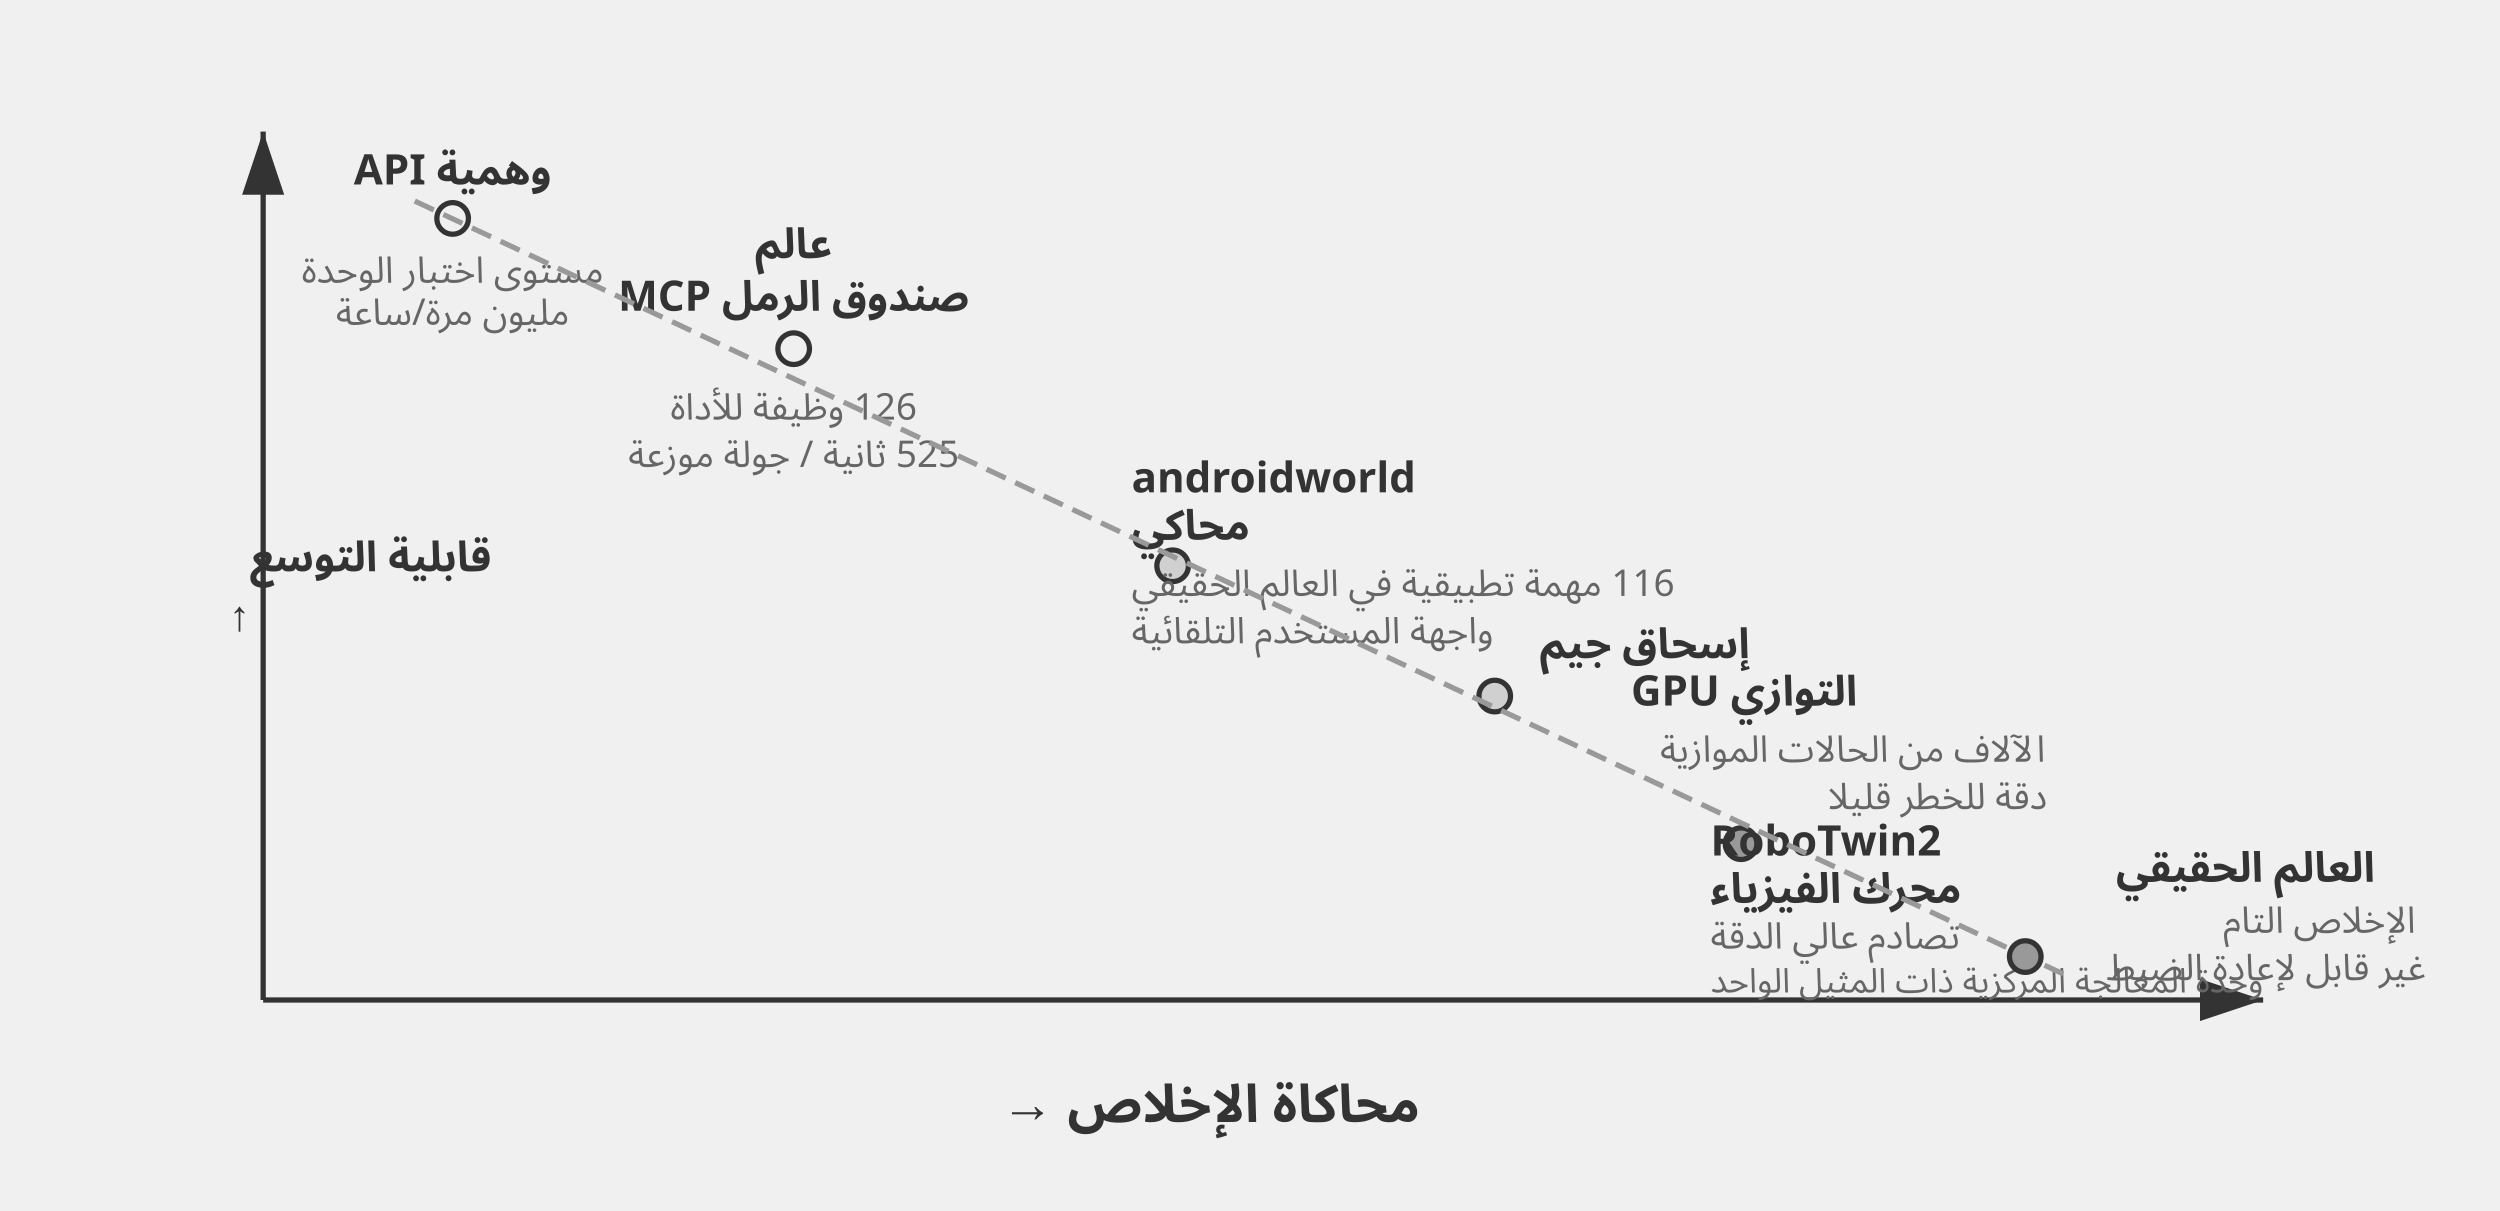
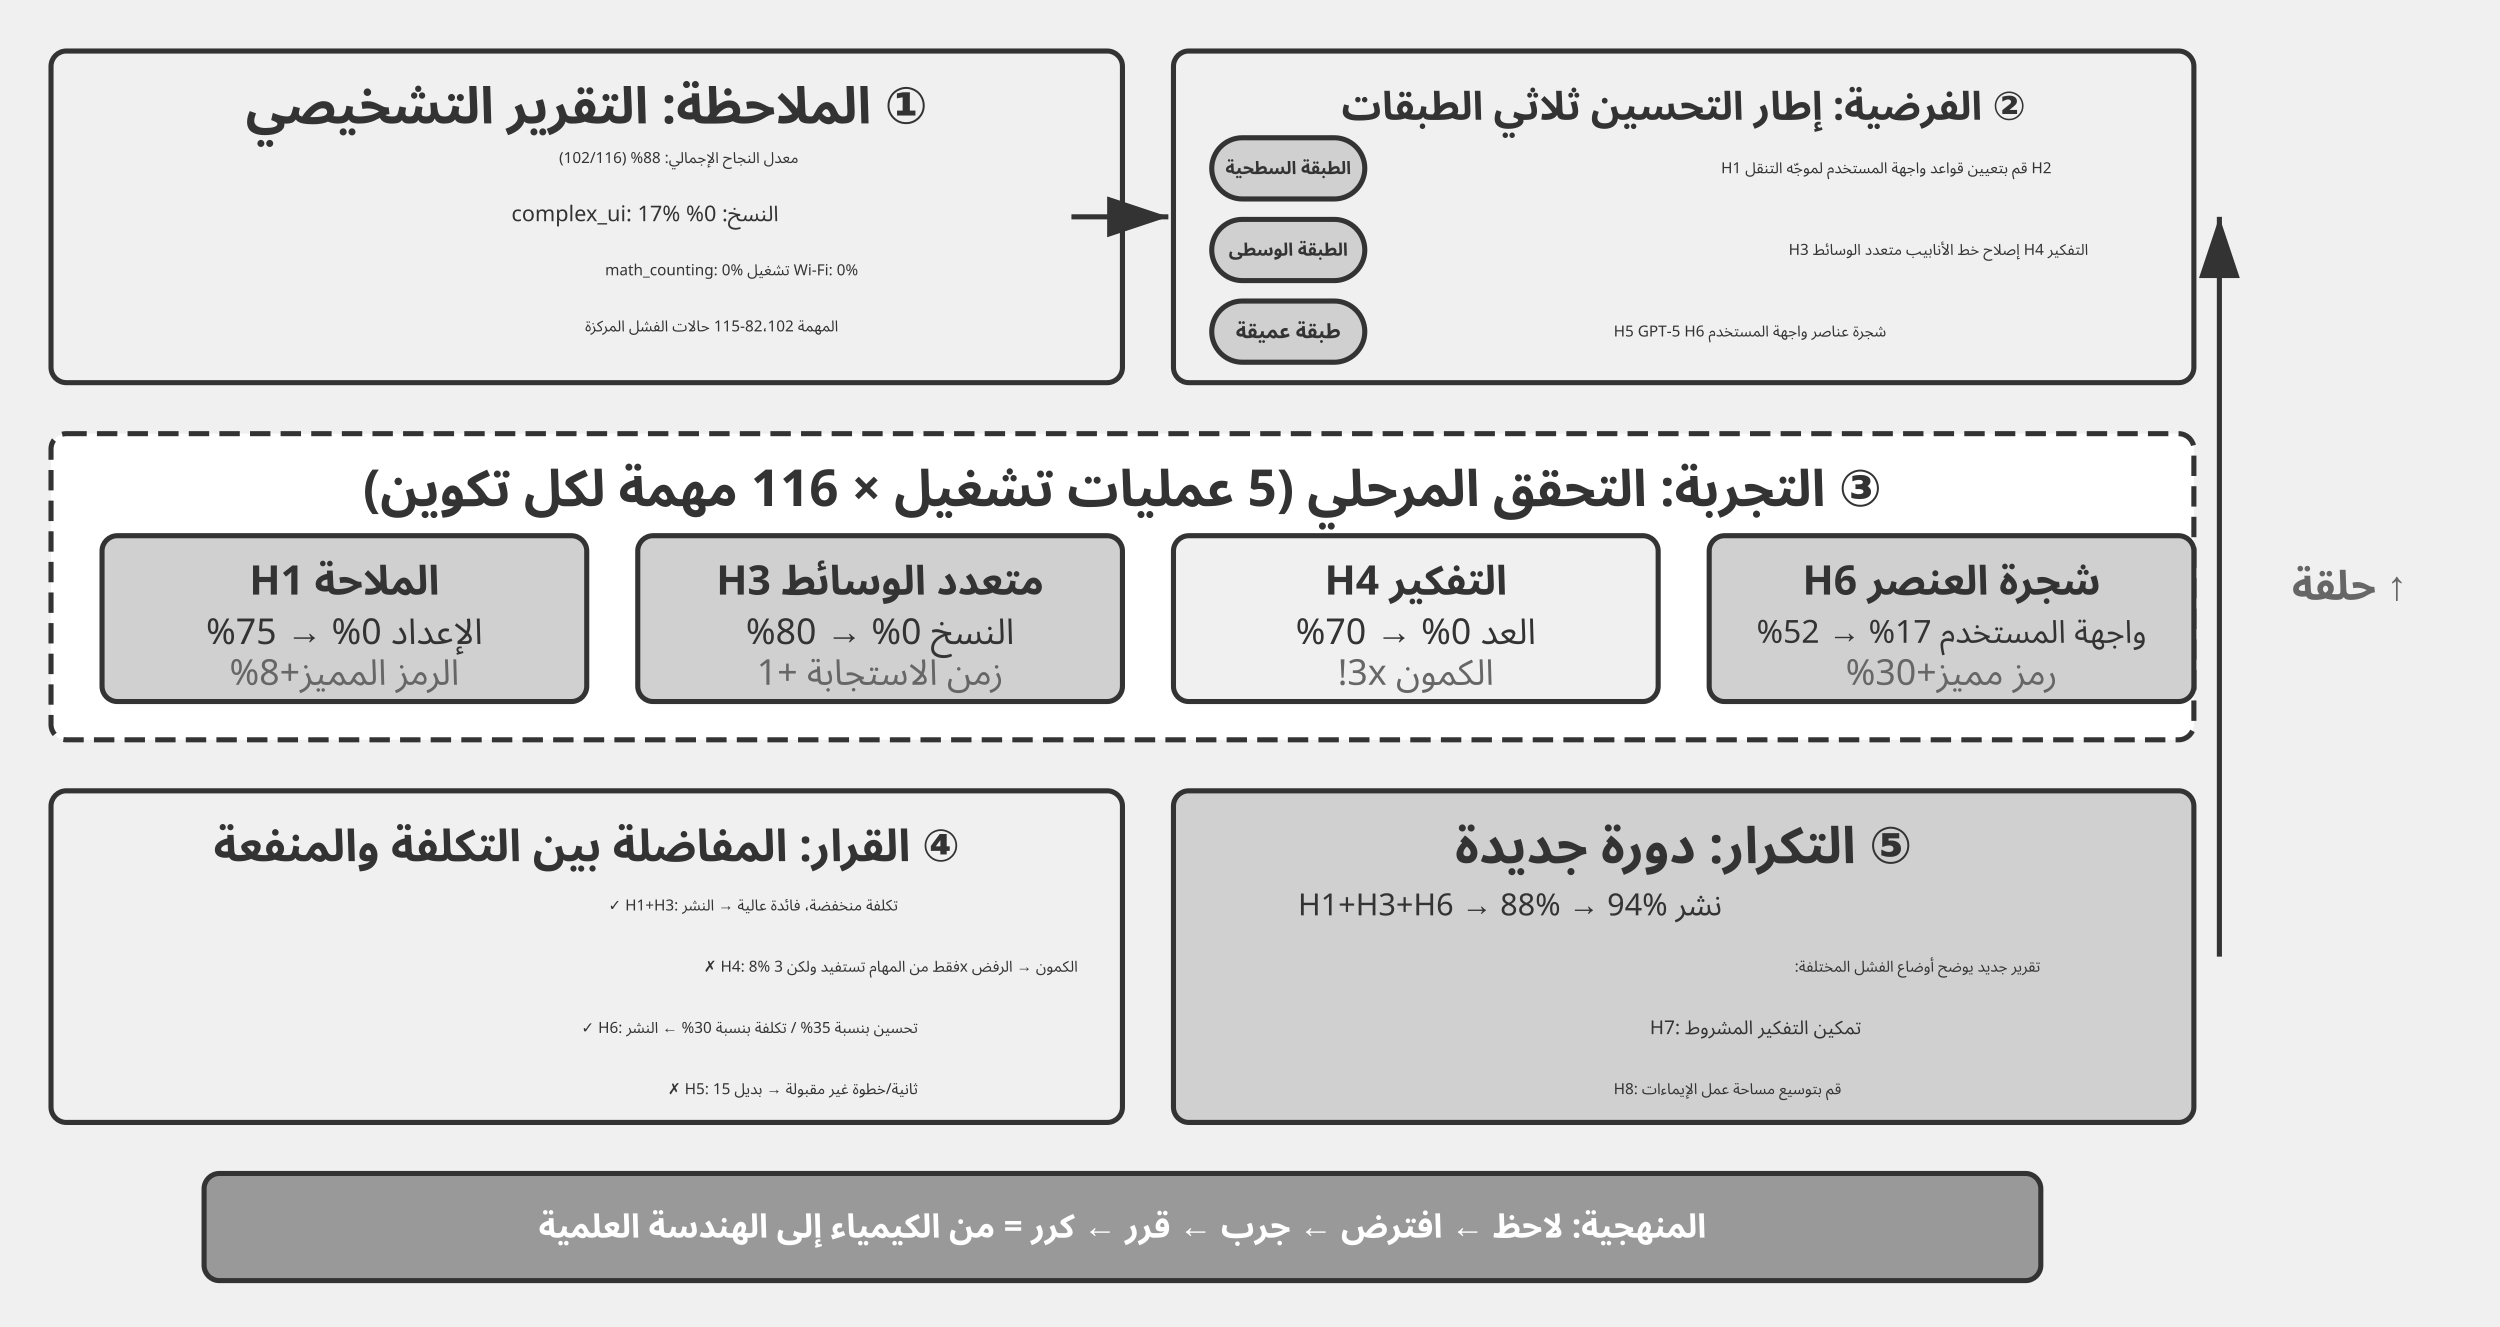
- <svg xmlns="http://www.w3.org/2000/svg" viewBox="0 40 950 460" width="950" height="460" style="background:#ffffff">
+ <svg xmlns="http://www.w3.org/2000/svg" viewBox="0 40 980 520" width="980" height="520" style="background:#ffffff">
  <defs>
    <marker id="ah" markerWidth="12" markerHeight="8" refX="12" refY="4" orient="auto">
      <polygon points="0 0, 12 4, 0 8" fill="#333333" />
    </marker>
    <marker id="ah-light" markerWidth="12" markerHeight="8" refX="12" refY="4" orient="auto">
      <polygon points="0 0, 12 4, 0 8" fill="#999999" />
    </marker>
  </defs>
-   <line x1="100" y1="420" x2="860" y2="420" stroke="#333333" stroke-width="2" marker-end="url(#ah)" />
-   <line x1="100" y1="420" x2="100" y2="90" stroke="#333333" stroke-width="2" marker-end="url(#ah)" />
-   <text x="460.0" y="460" font-family="Arial, 'Helvetica Neue', Helvetica, 'PingFang SC', 'Microsoft YaHei', sans-serif" font-size="20" fill="#333333" text-anchor="middle" dominant-baseline="central" font-weight="bold" direction="rtl" unicode-bidi="plaintext" style="font-family:'Noto Sans Arabic','Noto Sans',Arial,sans-serif">محاكاة الإخلاص →</text>
-   <text x="95" y="252" font-family="Arial, 'Helvetica Neue', Helvetica, 'PingFang SC', 'Microsoft YaHei', sans-serif" font-size="16" fill="#333333" text-anchor="end" dominant-baseline="central" font-weight="bold" direction="rtl" unicode-bidi="plaintext" style="font-family:'Noto Sans Arabic','Noto Sans',Arial,sans-serif">قابلية التوسع</text>
-   <text x="85" y="277.0" font-family="Arial, 'Helvetica Neue', Helvetica, 'PingFang SC', 'Microsoft YaHei', sans-serif" font-size="16" fill="#333333" text-anchor="middle" dominant-baseline="central" font-weight="bold" />
-   <text x="85" y="299.0" font-family="Arial, 'Helvetica Neue', Helvetica, 'PingFang SC', 'Microsoft YaHei', sans-serif" font-size="16" fill="#333333" text-anchor="middle" dominant-baseline="central" font-weight="bold" />
-   <text x="85" y="321.0" font-family="Arial, 'Helvetica Neue', Helvetica, 'PingFang SC', 'Microsoft YaHei', sans-serif" font-size="16" fill="#333333" text-anchor="middle" dominant-baseline="central" font-weight="bold" />
-   <text x="95" y="274" font-family="Arial, 'Helvetica Neue', Helvetica, 'PingFang SC', 'Microsoft YaHei', sans-serif" font-size="16" fill="#333333" text-anchor="end" dominant-baseline="central" font-weight="bold">↑</text>
-   <circle cx="172.0" cy="123.0" r="6" fill="#f0f0f0" stroke="#333333" stroke-width="2" />
-   <text x="172.0" y="105.0" font-family="Arial, 'Helvetica Neue', Helvetica, 'PingFang SC', 'Microsoft YaHei', sans-serif" font-size="16" fill="#333333" text-anchor="middle" dominant-baseline="central" font-weight="bold" direction="rtl" unicode-bidi="plaintext" style="font-family:'Noto Sans Arabic','Noto Sans',Arial,sans-serif">وهمية API</text>
-   <text x="172.0" y="143.0" font-family="Arial, 'Helvetica Neue', Helvetica, 'PingFang SC', 'Microsoft YaHei', sans-serif" font-size="14" fill="#666666" text-anchor="middle" dominant-baseline="central" font-weight="normal" direction="rtl" unicode-bidi="plaintext" style="font-family:'Noto Sans Arabic','Noto Sans',Arial,sans-serif">مستوى اختبار الوحدة</text>
-   <text x="172.0" y="159.0" font-family="Arial, 'Helvetica Neue', Helvetica, 'PingFang SC', 'Microsoft YaHei', sans-serif" font-size="14" fill="#666666" text-anchor="middle" dominant-baseline="central" font-weight="normal" direction="rtl" unicode-bidi="plaintext" style="font-family:'Noto Sans Arabic','Noto Sans',Arial,sans-serif">مليون مرة/ساعة</text>
-   <circle cx="301.6" cy="172.5" r="6" fill="#f0f0f0" stroke="#333333" stroke-width="2" />
-   <text x="301.6" y="133" font-family="Arial, 'Helvetica Neue', Helvetica, 'PingFang SC', 'Microsoft YaHei', sans-serif" font-size="16" fill="#333333" text-anchor="middle" dominant-baseline="central" font-weight="bold" direction="rtl" unicode-bidi="plaintext" style="font-family:'Noto Sans Arabic','Noto Sans',Arial,sans-serif">عالم</text>
-   <text x="301.6" y="153" font-family="Arial, 'Helvetica Neue', Helvetica, 'PingFang SC', 'Microsoft YaHei', sans-serif" font-size="16" fill="#333333" text-anchor="middle" dominant-baseline="central" font-weight="bold" direction="rtl" unicode-bidi="plaintext" style="font-family:'Noto Sans Arabic','Noto Sans',Arial,sans-serif">صندوق الرمل MCP</text>
-   <text x="301.6" y="195" font-family="Arial, 'Helvetica Neue', Helvetica, 'PingFang SC', 'Microsoft YaHei', sans-serif" font-size="14" fill="#666666" text-anchor="middle" dominant-baseline="central" font-weight="normal" direction="rtl" unicode-bidi="plaintext" style="font-family:'Noto Sans Arabic','Noto Sans',Arial,sans-serif">126 وظيفة للأداة</text>
-   <text x="301.6" y="213" font-family="Arial, 'Helvetica Neue', Helvetica, 'PingFang SC', 'Microsoft YaHei', sans-serif" font-size="14" fill="#666666" text-anchor="middle" dominant-baseline="central" font-weight="normal" direction="rtl" unicode-bidi="plaintext" style="font-family:'Noto Sans Arabic','Noto Sans',Arial,sans-serif">525 ثانية / جولة موزعة</text>
-   <circle cx="445.6" cy="255.0" r="6" fill="#d0d0d0" stroke="#333333" stroke-width="2" />
-   <text x="430" y="222" font-family="Arial, 'Helvetica Neue', Helvetica, 'PingFang SC', 'Microsoft YaHei', sans-serif" font-size="16" fill="#333333" text-anchor="end" dominant-baseline="central" font-weight="bold" direction="rtl" unicode-bidi="plaintext" style="font-family:'Noto Sans Arabic','Noto Sans',Arial,sans-serif">androidworld</text>
-   <text x="430" y="240" font-family="Arial, 'Helvetica Neue', Helvetica, 'PingFang SC', 'Microsoft YaHei', sans-serif" font-size="16" fill="#333333" text-anchor="end" dominant-baseline="central" font-weight="bold" direction="rtl" unicode-bidi="plaintext" style="font-family:'Noto Sans Arabic','Noto Sans',Arial,sans-serif">محاكي</text>
-   <text x="430" y="262" font-family="Arial, 'Helvetica Neue', Helvetica, 'PingFang SC', 'Microsoft YaHei', sans-serif" font-size="14" fill="#666666" text-anchor="end" dominant-baseline="central" font-weight="normal" direction="rtl" unicode-bidi="plaintext" style="font-family:'Noto Sans Arabic','Noto Sans',Arial,sans-serif">116 مهمة تطبيقية في العالم الحقيقي</text>
-   <text x="430" y="280" font-family="Arial, 'Helvetica Neue', Helvetica, 'PingFang SC', 'Microsoft YaHei', sans-serif" font-size="14" fill="#666666" text-anchor="end" dominant-baseline="central" font-weight="normal" direction="rtl" unicode-bidi="plaintext" style="font-family:'Noto Sans Arabic','Noto Sans',Arial,sans-serif">واجهة المستخدم التلقائية</text>
-   <circle cx="568.0" cy="304.5" r="6" fill="#d0d0d0" stroke="#333333" stroke-width="2" />
-   <text x="664.905" y="285" font-family="Arial, 'Helvetica Neue', Helvetica, 'PingFang SC', 'Microsoft YaHei', sans-serif" font-size="16" fill="#333333" text-anchor="start" dominant-baseline="central" font-weight="bold" direction="rtl" unicode-bidi="plaintext" style="font-family:'Noto Sans Arabic','Noto Sans',Arial,sans-serif">إسحاق جيم</text>
-   <text x="705.769" y="303" font-family="Arial, 'Helvetica Neue', Helvetica, 'PingFang SC', 'Microsoft YaHei', sans-serif" font-size="16" fill="#333333" text-anchor="start" dominant-baseline="central" font-weight="bold" direction="rtl" unicode-bidi="plaintext" style="font-family:'Noto Sans Arabic','Noto Sans',Arial,sans-serif">التوازي GPU</text>
-   <text x="777.206" y="325" font-family="Arial, 'Helvetica Neue', Helvetica, 'PingFang SC', 'Microsoft YaHei', sans-serif" font-size="14" fill="#666666" text-anchor="start" dominant-baseline="central" font-weight="normal" direction="rtl" unicode-bidi="plaintext" style="font-family:'Noto Sans Arabic','Noto Sans',Arial,sans-serif">الآلاف من الحالات الموازية</text>
-   <text x="777.934" y="343" font-family="Arial, 'Helvetica Neue', Helvetica, 'PingFang SC', 'Microsoft YaHei', sans-serif" font-size="14" fill="#666666" text-anchor="start" dominant-baseline="central" font-weight="normal" direction="rtl" unicode-bidi="plaintext" style="font-family:'Noto Sans Arabic','Noto Sans',Arial,sans-serif">دقة للخطر قليلا</text>
-   <circle cx="661.6" cy="360.6" r="6" fill="#999999" stroke="#333333" stroke-width="2" />
-   <text x="650" y="360" font-family="Arial, 'Helvetica Neue', Helvetica, 'PingFang SC', 'Microsoft YaHei', sans-serif" font-size="16" fill="#333333" text-anchor="end" dominant-baseline="central" font-weight="bold" direction="rtl" unicode-bidi="plaintext" style="font-family:'Noto Sans Arabic','Noto Sans',Arial,sans-serif">RoboTwin2</text>
-   <text x="650" y="378" font-family="Arial, 'Helvetica Neue', Helvetica, 'PingFang SC', 'Microsoft YaHei', sans-serif" font-size="16" fill="#333333" text-anchor="end" dominant-baseline="central" font-weight="bold" direction="rtl" unicode-bidi="plaintext" style="font-family:'Noto Sans Arabic','Noto Sans',Arial,sans-serif">محرك الفيزياء</text>
-   <text x="650" y="396" font-family="Arial, 'Helvetica Neue', Helvetica, 'PingFang SC', 'Microsoft YaHei', sans-serif" font-size="14" fill="#666666" text-anchor="end" dominant-baseline="central" font-weight="normal" direction="rtl" unicode-bidi="plaintext" style="font-family:'Noto Sans Arabic','Noto Sans',Arial,sans-serif">تصادم عالي الدقة</text>
-   <text x="650" y="413" font-family="Arial, 'Helvetica Neue', Helvetica, 'PingFang SC', 'Microsoft YaHei', sans-serif" font-size="13" fill="#666666" text-anchor="end" dominant-baseline="central" font-weight="normal" direction="rtl" unicode-bidi="plaintext" style="font-family:'Noto Sans Arabic','Noto Sans',Arial,sans-serif">وحدة المعالجة المركزية ذات المثيل الواحد</text>
-   <circle cx="769.6" cy="403.5" r="6" fill="#999999" stroke="#333333" stroke-width="2" />
-   <text x="902.464" y="370" font-family="Arial, 'Helvetica Neue', Helvetica, 'PingFang SC', 'Microsoft YaHei', sans-serif" font-size="16" fill="#333333" text-anchor="start" dominant-baseline="central" font-weight="bold" direction="rtl" unicode-bidi="plaintext" style="font-family:'Noto Sans Arabic','Noto Sans',Arial,sans-serif">العالم الحقيقي</text>
-   <text x="917.92" y="390" font-family="Arial, 'Helvetica Neue', Helvetica, 'PingFang SC', 'Microsoft YaHei', sans-serif" font-size="14" fill="#666666" text-anchor="start" dominant-baseline="central" font-weight="normal" direction="rtl" unicode-bidi="plaintext" style="font-family:'Noto Sans Arabic','Noto Sans',Arial,sans-serif">الإخلاص التام</text>
-   <text x="921.812" y="408" font-family="Arial, 'Helvetica Neue', Helvetica, 'PingFang SC', 'Microsoft YaHei', sans-serif" font-size="14" fill="#666666" text-anchor="start" dominant-baseline="central" font-weight="normal" direction="rtl" unicode-bidi="plaintext" style="font-family:'Noto Sans Arabic','Noto Sans',Arial,sans-serif">غير قابل لإعادة الضبط</text>
-   <line x1="157.6" y1="116.4" x2="784.0" y2="410.1" stroke="#999999" stroke-width="2" stroke-dasharray="8,4" />
+   <rect x="20" y="60" width="420" height="130" rx="6" fill="#f0f0f0" stroke="#333333" stroke-width="2" />
+   <text x="230" y="82" font-family="Arial, 'Helvetica Neue', Helvetica, 'PingFang SC', 'Microsoft YaHei', sans-serif" font-size="20" fill="#333333" text-anchor="middle" dominant-baseline="central" font-weight="bold" direction="rtl" unicode-bidi="plaintext" style="font-family:'Noto Sans Arabic','Noto Sans',Arial,sans-serif">① الملاحظة: التقرير التشخيصي</text>
+   <text x="313" y="102" font-family="'Courier New', Courier, monospace" font-size="6" fill="#333333" text-anchor="start" dominant-baseline="central" direction="rtl" unicode-bidi="plaintext" style="font-family:'Noto Sans Arabic','Noto Sans',Arial,sans-serif">معدل النجاح الإجمالي: 88% (102/116)</text>
+   <text x="305.2" y="124" font-family="'Courier New', Courier, monospace" font-size="8.5" fill="#333333" text-anchor="start" dominant-baseline="central" direction="rtl" unicode-bidi="plaintext" style="font-family:'Noto Sans Arabic','Noto Sans',Arial,sans-serif">النسخ: 0% complex_ui: 17%</text>
+   <text x="336.4" y="146" font-family="'Courier New', Courier, monospace" font-size="6" fill="#333333" text-anchor="start" dominant-baseline="central" direction="rtl" unicode-bidi="plaintext" style="font-family:'Noto Sans Arabic','Noto Sans',Arial,sans-serif">math_counting: 0% تشغيل Wi-Fi: 0%</text>
+   <text x="328.6" y="168" font-family="'Courier New', Courier, monospace" font-size="6" fill="#333333" text-anchor="start" dominant-baseline="central" direction="rtl" unicode-bidi="plaintext" style="font-family:'Noto Sans Arabic','Noto Sans',Arial,sans-serif">المهمة 82،102-115 حالات الفشل المركزة</text>
+   <rect x="460" y="60" width="400" height="130" rx="6" fill="#f0f0f0" stroke="#333333" stroke-width="2" />
+   <text x="660" y="82" font-family="Arial, 'Helvetica Neue', Helvetica, 'PingFang SC', 'Microsoft YaHei', sans-serif" font-size="15.5" fill="#333333" text-anchor="middle" dominant-baseline="central" font-weight="bold" direction="rtl" unicode-bidi="plaintext" style="font-family:'Noto Sans Arabic','Noto Sans',Arial,sans-serif">② الفرضية: إطار التحسين ثلاثي الطبقات</text>
+   <rect x="475" y="94" width="60" height="24" rx="12" fill="#d0d0d0" stroke="#333333" stroke-width="2" />
+   <text x="505.0" y="106.0" font-family="Arial, 'Helvetica Neue', Helvetica, 'PingFang SC', 'Microsoft YaHei', sans-serif" font-size="7" fill="#333333" text-anchor="middle" dominant-baseline="central" font-weight="bold" direction="rtl" unicode-bidi="plaintext" style="font-family:'Noto Sans Arabic','Noto Sans',Arial,sans-serif">الطبقة السطحية</text>
+   <text x="804.2" y="106" font-family="'Courier New', Courier, monospace" font-size="6" fill="#333333" text-anchor="start" dominant-baseline="central" direction="rtl" unicode-bidi="plaintext" style="font-family:'Noto Sans Arabic','Noto Sans',Arial,sans-serif">H1 قم بتعيين قواعد واجهة المستخدم لموجّه التنقل H2</text>
+   <rect x="475" y="126" width="60" height="24" rx="12" fill="#d0d0d0" stroke="#333333" stroke-width="2" />
+   <text x="505.0" y="138.0" font-family="Arial, 'Helvetica Neue', Helvetica, 'PingFang SC', 'Microsoft YaHei', sans-serif" font-size="7" fill="#333333" text-anchor="middle" dominant-baseline="central" font-weight="bold" direction="rtl" unicode-bidi="plaintext" style="font-family:'Noto Sans Arabic','Noto Sans',Arial,sans-serif">الطبقة الوسطى</text>
+   <text x="818.6" y="138" font-family="'Courier New', Courier, monospace" font-size="6" fill="#333333" text-anchor="start" dominant-baseline="central" direction="rtl" unicode-bidi="plaintext" style="font-family:'Noto Sans Arabic','Noto Sans',Arial,sans-serif">H3 إصلاح خط الأنابيب متعدد الوسائط H4 التفكير</text>
+   <rect x="475" y="158" width="60" height="24" rx="12" fill="#d0d0d0" stroke="#333333" stroke-width="2" />
+   <text x="505.0" y="170.0" font-family="Arial, 'Helvetica Neue', Helvetica, 'PingFang SC', 'Microsoft YaHei', sans-serif" font-size="8" fill="#333333" text-anchor="middle" dominant-baseline="central" font-weight="bold" direction="rtl" unicode-bidi="plaintext" style="font-family:'Noto Sans Arabic','Noto Sans',Arial,sans-serif">طبقة عميقة</text>
+   <text x="739.4" y="170" font-family="'Courier New', Courier, monospace" font-size="6" fill="#333333" text-anchor="start" dominant-baseline="central" direction="rtl" unicode-bidi="plaintext" style="font-family:'Noto Sans Arabic','Noto Sans',Arial,sans-serif">H5 GPT-5 H6 شجرة عناصر واجهة المستخدم</text>
+   <line x1="420" y1="125" x2="458" y2="125" stroke="#333333" stroke-width="2" marker-end="url(#ah)" />
+   <rect x="20" y="210" width="840" height="120" rx="6" fill="#ffffff" stroke="#333333" stroke-width="2" stroke-dasharray="8,4" />
+   <text x="440" y="232" font-family="Arial, 'Helvetica Neue', Helvetica, 'PingFang SC', 'Microsoft YaHei', sans-serif" font-size="20" fill="#333333" text-anchor="middle" dominant-baseline="central" font-weight="bold" direction="rtl" unicode-bidi="plaintext" style="font-family:'Noto Sans Arabic','Noto Sans',Arial,sans-serif">③ التجربة: التحقق المرحلي (5 عمليات تشغيل × 116 مهمة لكل تكوين)</text>
+   <rect x="40" y="250" width="190" height="65" rx="6" fill="#d0d0d0" stroke="#333333" stroke-width="2" />
+   <text x="135" y="268" font-family="Arial, 'Helvetica Neue', Helvetica, 'PingFang SC', 'Microsoft YaHei', sans-serif" font-size="16" fill="#333333" text-anchor="middle" dominant-baseline="central" font-weight="bold" direction="rtl" unicode-bidi="plaintext" style="font-family:'Noto Sans Arabic','Noto Sans',Arial,sans-serif">الملاحة H1</text>
+   <text x="135" y="288" font-family="Arial, 'Helvetica Neue', Helvetica, 'PingFang SC', 'Microsoft YaHei', sans-serif" font-size="14" fill="#333333" text-anchor="middle" dominant-baseline="central" font-weight="normal" direction="rtl" unicode-bidi="plaintext" style="font-family:'Noto Sans Arabic','Noto Sans',Arial,sans-serif">الإعداد 0% → 75%</text>
+   <text x="135" y="304" font-family="Arial, 'Helvetica Neue', Helvetica, 'PingFang SC', 'Microsoft YaHei', sans-serif" font-size="14" fill="#666666" text-anchor="middle" dominant-baseline="central" font-weight="normal" direction="rtl" unicode-bidi="plaintext" style="font-family:'Noto Sans Arabic','Noto Sans',Arial,sans-serif">الرمز المميز+8%</text>
+   <rect x="250" y="250" width="190" height="65" rx="6" fill="#d0d0d0" stroke="#333333" stroke-width="2" />
+   <text x="345" y="268" font-family="Arial, 'Helvetica Neue', Helvetica, 'PingFang SC', 'Microsoft YaHei', sans-serif" font-size="16" fill="#333333" text-anchor="middle" dominant-baseline="central" font-weight="bold" direction="rtl" unicode-bidi="plaintext" style="font-family:'Noto Sans Arabic','Noto Sans',Arial,sans-serif">H3 متعدد الوسائط</text>
+   <text x="345" y="288" font-family="Arial, 'Helvetica Neue', Helvetica, 'PingFang SC', 'Microsoft YaHei', sans-serif" font-size="14" fill="#333333" text-anchor="middle" dominant-baseline="central" font-weight="normal" direction="rtl" unicode-bidi="plaintext" style="font-family:'Noto Sans Arabic','Noto Sans',Arial,sans-serif">النسخ 0% → 80%</text>
+   <text x="345" y="304" font-family="Arial, 'Helvetica Neue', Helvetica, 'PingFang SC', 'Microsoft YaHei', sans-serif" font-size="14" fill="#666666" text-anchor="middle" dominant-baseline="central" font-weight="normal" direction="rtl" unicode-bidi="plaintext" style="font-family:'Noto Sans Arabic','Noto Sans',Arial,sans-serif">زمن الاستجابة +1</text>
+   <rect x="460" y="250" width="190" height="65" rx="6" fill="#f0f0f0" stroke="#333333" stroke-width="2" />
+   <text x="555" y="268" font-family="Arial, 'Helvetica Neue', Helvetica, 'PingFang SC', 'Microsoft YaHei', sans-serif" font-size="16" fill="#333333" text-anchor="middle" dominant-baseline="central" font-weight="bold" direction="rtl" unicode-bidi="plaintext" style="font-family:'Noto Sans Arabic','Noto Sans',Arial,sans-serif">التفكير H4</text>
+   <text x="555" y="288" font-family="Arial, 'Helvetica Neue', Helvetica, 'PingFang SC', 'Microsoft YaHei', sans-serif" font-size="14" fill="#333333" text-anchor="middle" dominant-baseline="central" font-weight="normal" direction="rtl" unicode-bidi="plaintext" style="font-family:'Noto Sans Arabic','Noto Sans',Arial,sans-serif">العد 0% → 70%</text>
+   <text x="555" y="304" font-family="Arial, 'Helvetica Neue', Helvetica, 'PingFang SC', 'Microsoft YaHei', sans-serif" font-size="14" fill="#666666" text-anchor="middle" dominant-baseline="central" font-weight="normal" direction="rtl" unicode-bidi="plaintext" style="font-family:'Noto Sans Arabic','Noto Sans',Arial,sans-serif">الكمون 3x!</text>
+   <rect x="670" y="250" width="190" height="65" rx="6" fill="#d0d0d0" stroke="#333333" stroke-width="2" />
+   <text x="765" y="268" font-family="Arial, 'Helvetica Neue', Helvetica, 'PingFang SC', 'Microsoft YaHei', sans-serif" font-size="16" fill="#333333" text-anchor="middle" dominant-baseline="central" font-weight="bold" direction="rtl" unicode-bidi="plaintext" style="font-family:'Noto Sans Arabic','Noto Sans',Arial,sans-serif">شجرة العنصر H6</text>
+   <text x="765" y="288" font-family="Arial, 'Helvetica Neue', Helvetica, 'PingFang SC', 'Microsoft YaHei', sans-serif" font-size="12.5" fill="#333333" text-anchor="middle" dominant-baseline="central" font-weight="normal" direction="rtl" unicode-bidi="plaintext" style="font-family:'Noto Sans Arabic','Noto Sans',Arial,sans-serif">واجهة المستخدم 17% → 52%</text>
+   <text x="765" y="304" font-family="Arial, 'Helvetica Neue', Helvetica, 'PingFang SC', 'Microsoft YaHei', sans-serif" font-size="14" fill="#666666" text-anchor="middle" dominant-baseline="central" font-weight="normal" direction="rtl" unicode-bidi="plaintext" style="font-family:'Noto Sans Arabic','Noto Sans',Arial,sans-serif">رمز مميز+30%</text>
+   <rect x="20" y="350" width="420" height="130" rx="6" fill="#f0f0f0" stroke="#333333" stroke-width="2" />
+   <text x="230" y="372" font-family="Arial, 'Helvetica Neue', Helvetica, 'PingFang SC', 'Microsoft YaHei', sans-serif" font-size="17.5" fill="#333333" text-anchor="middle" dominant-baseline="central" font-weight="bold" direction="rtl" unicode-bidi="plaintext" style="font-family:'Noto Sans Arabic','Noto Sans',Arial,sans-serif">④ القرار: المفاضلة بين التكلفة والمنفعة</text>
+   <text x="352" y="395" font-family="'Courier New', Courier, monospace" font-size="6" fill="#333333" text-anchor="start" dominant-baseline="central" direction="rtl" unicode-bidi="plaintext" style="font-family:'Noto Sans Arabic','Noto Sans',Arial,sans-serif">✓ H1+H3: تكلفة منخفضة، فائدة عالية → النشر</text>
+   <text x="422.5" y="419" font-family="'Courier New', Courier, monospace" font-size="6" fill="#333333" text-anchor="start" dominant-baseline="central" direction="rtl" unicode-bidi="plaintext" style="font-family:'Noto Sans Arabic','Noto Sans',Arial,sans-serif">✗ H4: 8% فقط من المهام تستفيد ولكن 3x الكمون → الرفض</text>
+   <text x="359.8" y="443" font-family="'Courier New', Courier, monospace" font-size="6" fill="#333333" text-anchor="start" dominant-baseline="central" direction="rtl" unicode-bidi="plaintext" style="font-family:'Noto Sans Arabic','Noto Sans',Arial,sans-serif">✓ H6: تحسين بنسبة 35% / تكلفة بنسبة 30% ← النشر</text>
+   <text x="359.8" y="467" font-family="'Courier New', Courier, monospace" font-size="6" fill="#333333" text-anchor="start" dominant-baseline="central" direction="rtl" unicode-bidi="plaintext" style="font-family:'Noto Sans Arabic','Noto Sans',Arial,sans-serif">✗ H5: 15 ثانية/خطوة غير مقبولة → بديل</text>
+   <rect x="460" y="350" width="400" height="130" rx="6" fill="#d0d0d0" stroke="#333333" stroke-width="2" />
+   <text x="660" y="372" font-family="Arial, 'Helvetica Neue', Helvetica, 'PingFang SC', 'Microsoft YaHei', sans-serif" font-size="20" fill="#333333" text-anchor="middle" dominant-baseline="central" font-weight="bold" direction="rtl" unicode-bidi="plaintext" style="font-family:'Noto Sans Arabic','Noto Sans',Arial,sans-serif">⑤ التكرار: دورة جديدة</text>
+   <text x="675" y="395" font-family="'Courier New', Courier, monospace" font-size="12" fill="#333333" text-anchor="start" dominant-baseline="central" direction="rtl" unicode-bidi="plaintext" style="font-family:'Noto Sans Arabic','Noto Sans',Arial,sans-serif">نشر H1+H3+H6 → 88% → 94%</text>
+   <text x="799.8" y="419" font-family="'Courier New', Courier, monospace" font-size="6" fill="#333333" text-anchor="start" dominant-baseline="central" direction="rtl" unicode-bidi="plaintext" style="font-family:'Noto Sans Arabic','Noto Sans',Arial,sans-serif">تقرير جديد يوضح أوضاع الفشل المختلفة:</text>
+   <text x="729.6" y="443" font-family="'Courier New', Courier, monospace" font-size="7.5" fill="#333333" text-anchor="start" dominant-baseline="central" direction="rtl" unicode-bidi="plaintext" style="font-family:'Noto Sans Arabic','Noto Sans',Arial,sans-serif">  H7: تمكين التفكير المشروط</text>
+   <text x="721.8" y="467" font-family="'Courier New', Courier, monospace" font-size="6" fill="#333333" text-anchor="start" dominant-baseline="central" direction="rtl" unicode-bidi="plaintext" style="font-family:'Noto Sans Arabic','Noto Sans',Arial,sans-serif">  H8: قم بتوسيع مساحة عمل الإيماءات</text>
+   <line x1="870" y1="415" x2="870" y2="125" stroke="#333333" stroke-width="2" marker-end="url(#ah)" />
+   <text x="943.553" y="270" font-family="Arial, 'Helvetica Neue', Helvetica, 'PingFang SC', 'Microsoft YaHei', sans-serif" font-size="16" fill="#666666" text-anchor="start" dominant-baseline="central" font-weight="bold" direction="rtl" unicode-bidi="plaintext" style="font-family:'Noto Sans Arabic','Noto Sans',Arial,sans-serif">↑ حلقة</text>
+   <rect x="80" y="500" width="720" height="42" rx="6" fill="#999999" stroke="#333333" stroke-width="2" />
+   <text x="440" y="521" font-family="Arial, 'Helvetica Neue', Helvetica, 'PingFang SC', 'Microsoft YaHei', sans-serif" font-size="13" fill="#ffffff" text-anchor="middle" dominant-baseline="central" font-weight="bold" direction="rtl" unicode-bidi="plaintext" style="font-family:'Noto Sans Arabic','Noto Sans',Arial,sans-serif">المنهجية: لاحظ ← افترض ← جرب ← قرر ← كرر = من الكيمياء إلى الهندسة العلمية</text>
</svg>
